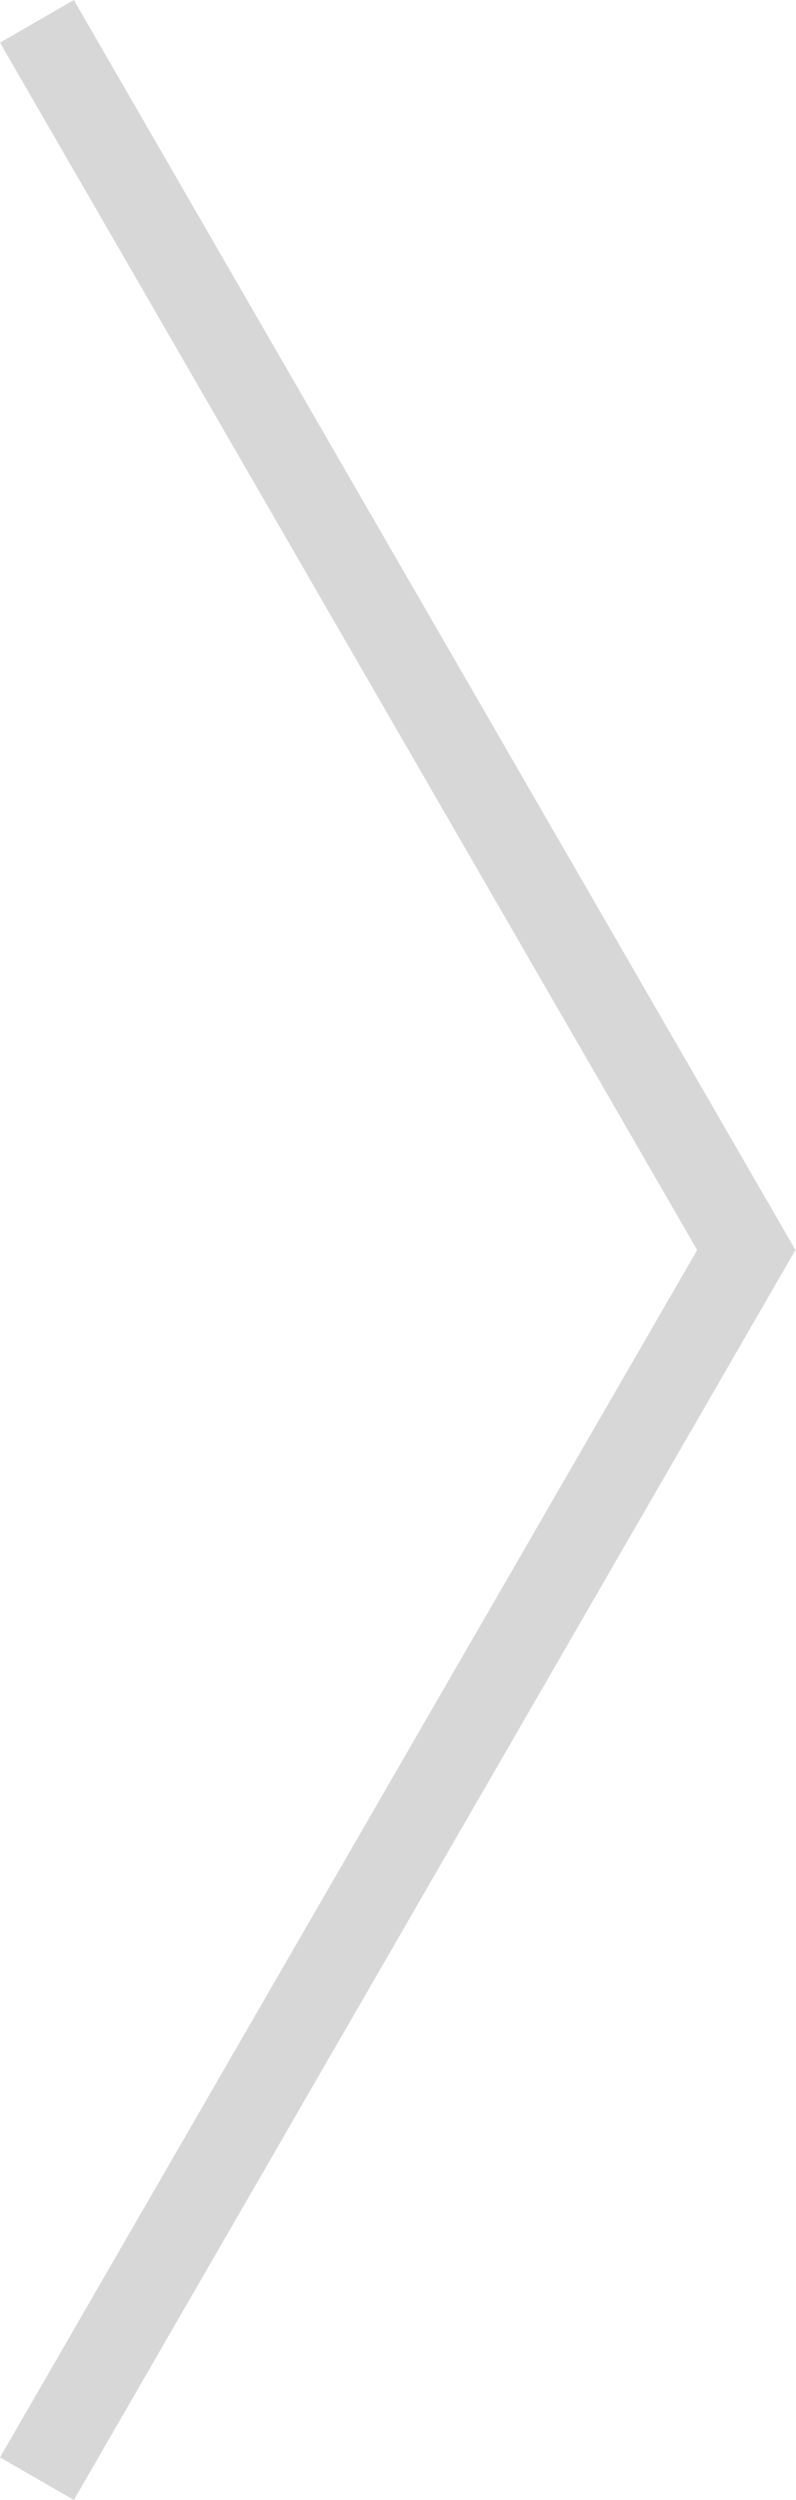
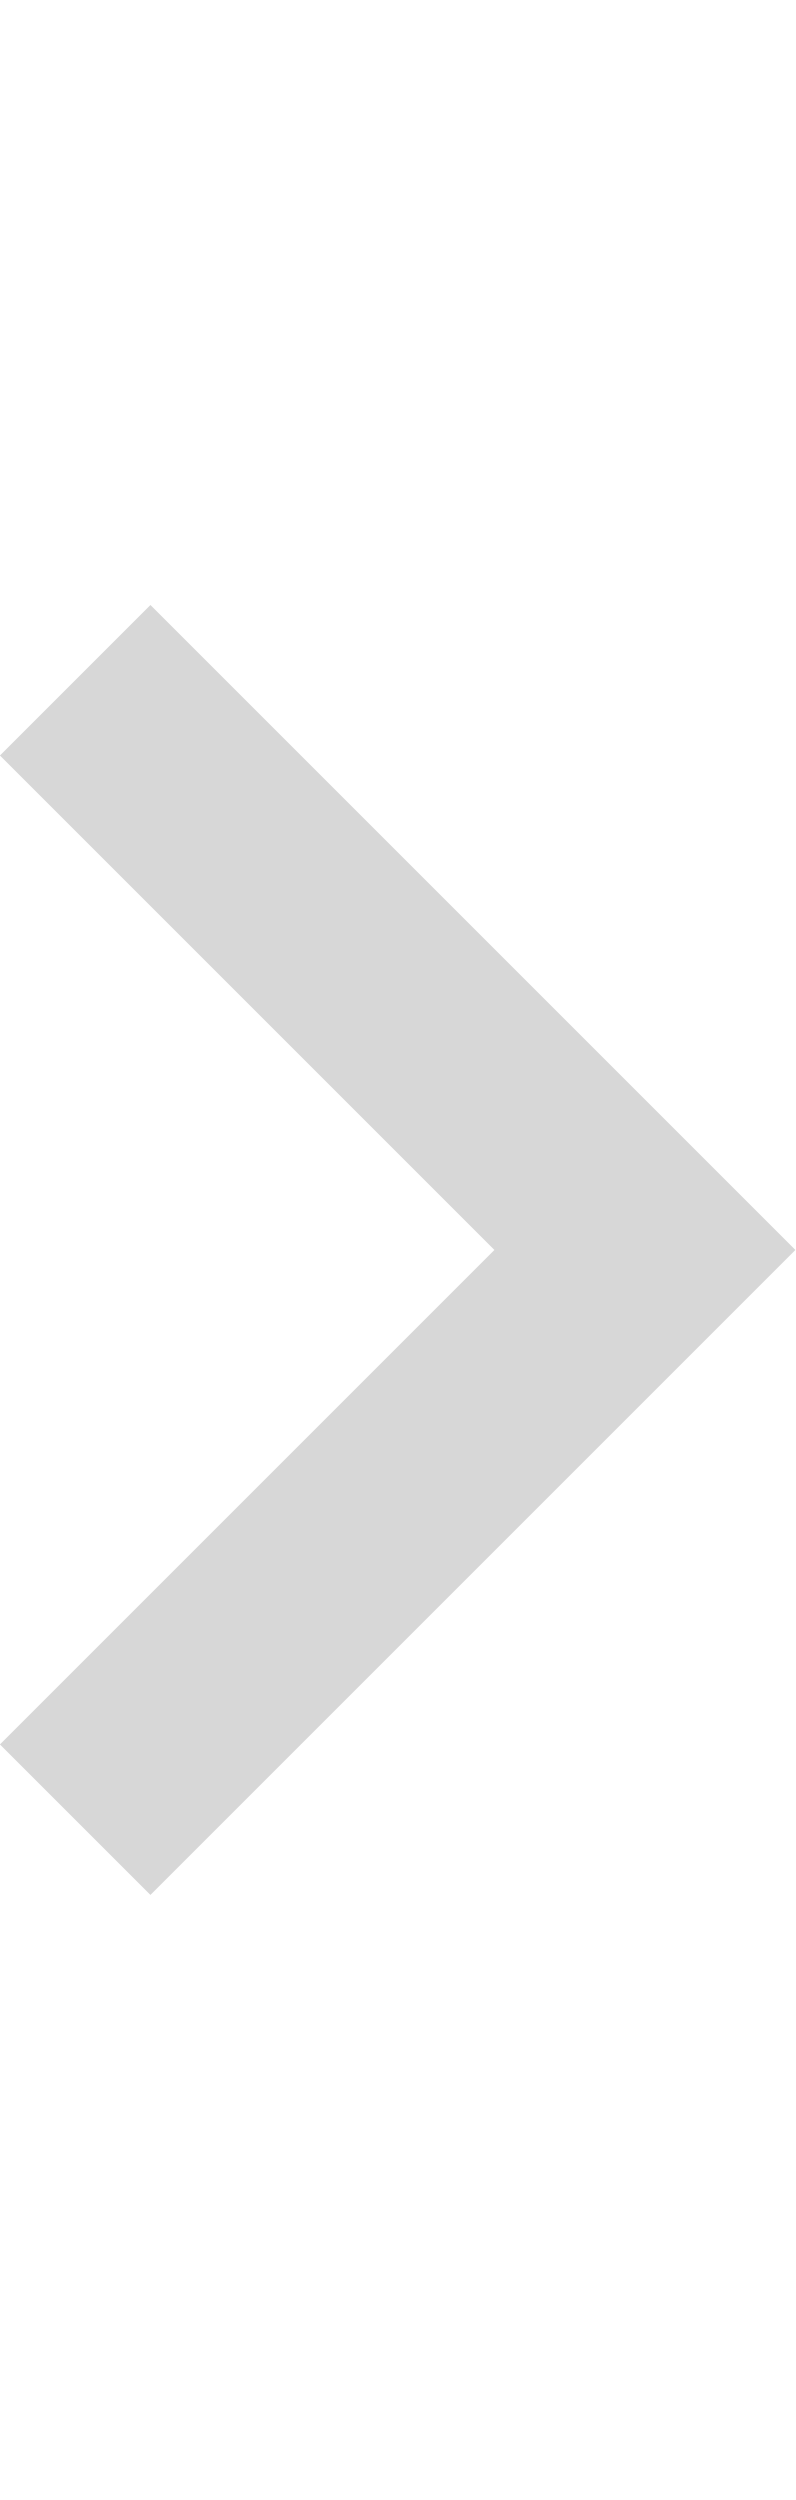
- <svg xmlns="http://www.w3.org/2000/svg" width="14" height="44" version="1.1" viewBox="0 0 14 44">
-   <path d="m1.3 0-1.3 0.75 12.27 21.25-12.27 21.25 1.3 0.75 12.7-22z" fill="#d7d7d7" />
+ <svg xmlns="http://www.w3.org/2000/svg" width="100%" height="100%" viewBox="0 0 14 44" version="1.1" xml:space="preserve" style="fill-rule:evenodd;clip-rule:evenodd;stroke-linejoin:round;stroke-miterlimit:2;">
+   <g transform="matrix(1.89189,0,0,1.89189,-15.1364,-0.703473)">
+     <path d="M12.6,12L8,7.4L9.4,6L15.4,12L9.4,18L8,16.6L12.6,12Z" style="fill:rgb(215,215,215);fill-rule:nonzero;" />
+   </g>
</svg>
